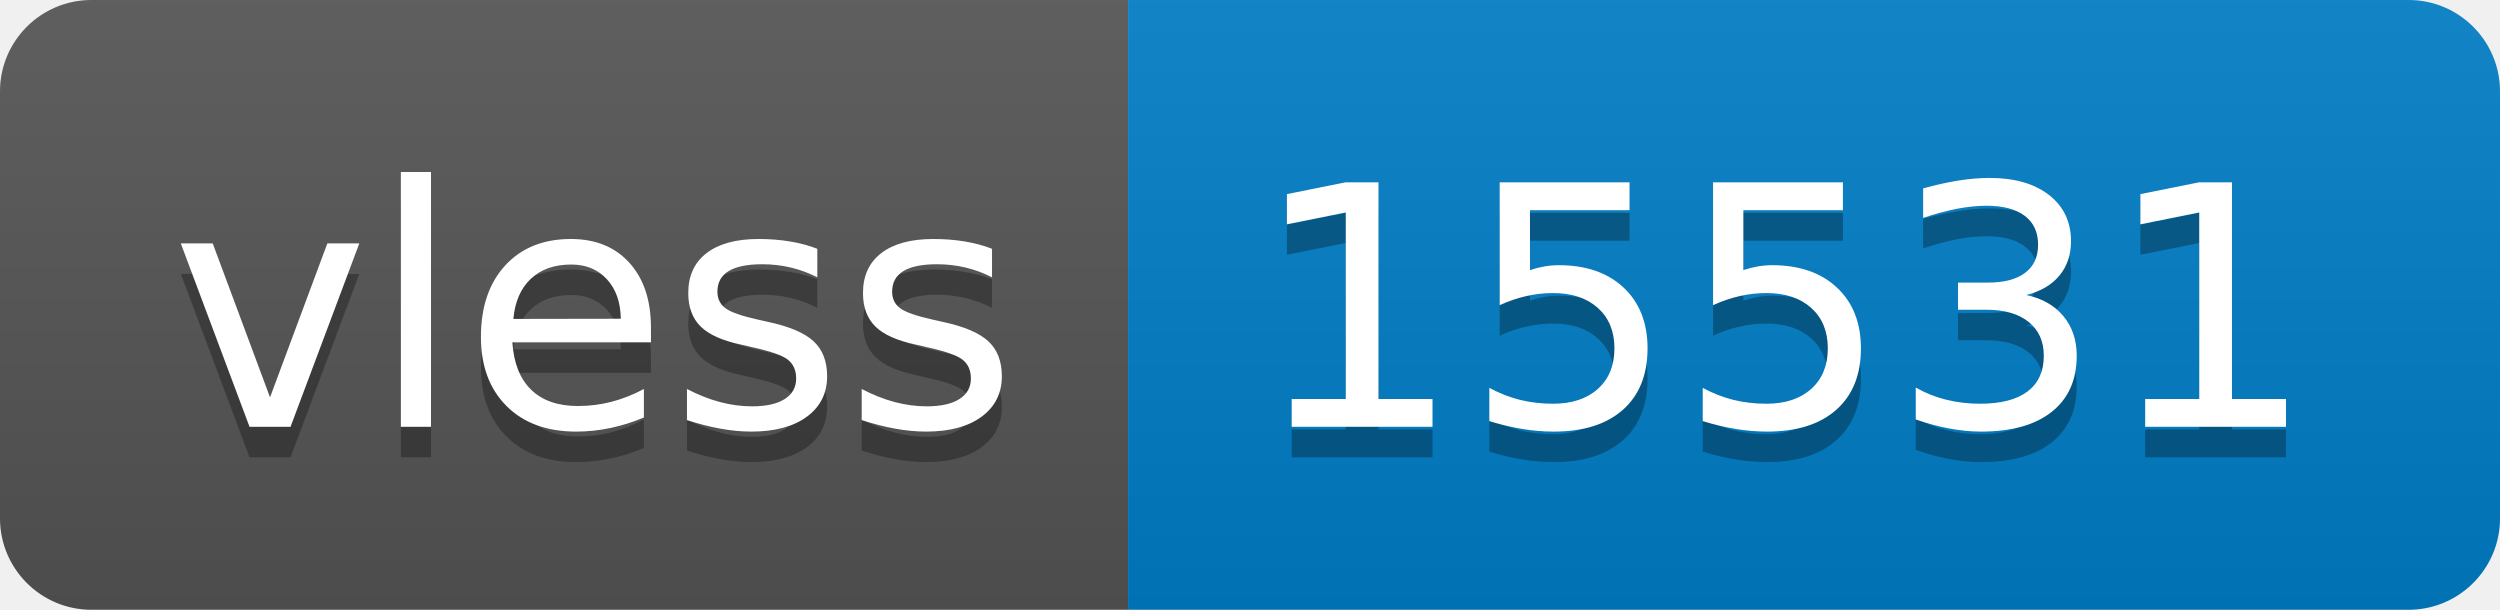
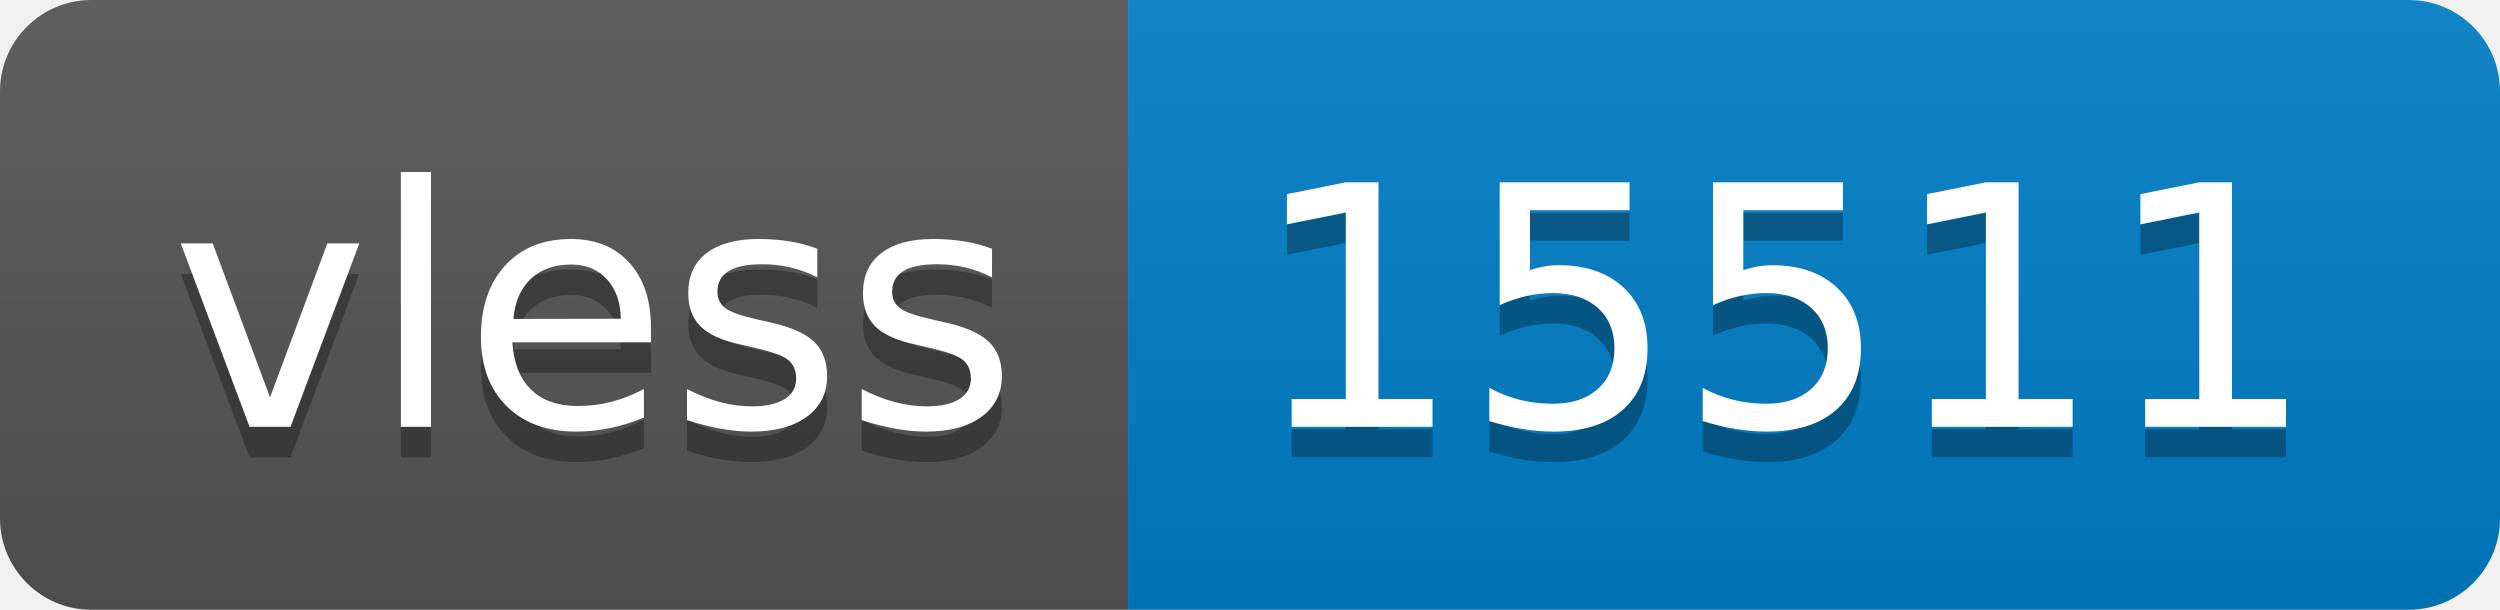
- <svg xmlns="http://www.w3.org/2000/svg" width="82" height="20" role="img" aria-label="vless: 15531">
+ <svg xmlns="http://www.w3.org/2000/svg" width="82" height="20" role="img" aria-label="vless: 15511">
  <linearGradient id="s" x2="0" y2="100%">
    <stop offset="0" stop-color="#bbb" stop-opacity=".1" />
    <stop offset="1" stop-opacity=".1" />
  </linearGradient>
  <clipPath id="r">
    <rect width="82" height="20" rx="3" fill="#fff" />
  </clipPath>
  <g clip-path="url(#r)">
    <rect width="37" height="20" fill="#555" />
    <rect x="37" width="45" height="20" fill="#007ec6" />
    <rect width="82" height="20" fill="url(#s)" />
  </g>
  <g fill="#fff" text-anchor="middle" font-family="Verdana,Geneva,DejaVu Sans,sans-serif" text-rendering="geometricPrecision" font-size="110">
    <text aria-hidden="true" x="195" y="150" fill="#010101" fill-opacity=".3" transform="scale(.1)" textLength="270">vless</text>
    <text x="195" y="140" transform="scale(.1)" fill="#fff" textLength="270">vless</text>
-     <text aria-hidden="true" x="585" y="150" fill="#010101" fill-opacity=".3" transform="scale(.1)" textLength="350">15531</text>
-     <text x="585" y="140" transform="scale(.1)" fill="#fff" textLength="350">15531</text>
+     <text aria-hidden="true" x="585" y="150" fill="#010101" fill-opacity=".3" transform="scale(.1)" textLength="350">15511</text>
+     <text x="585" y="140" transform="scale(.1)" fill="#fff" textLength="350">15511</text>
  </g>
</svg>
